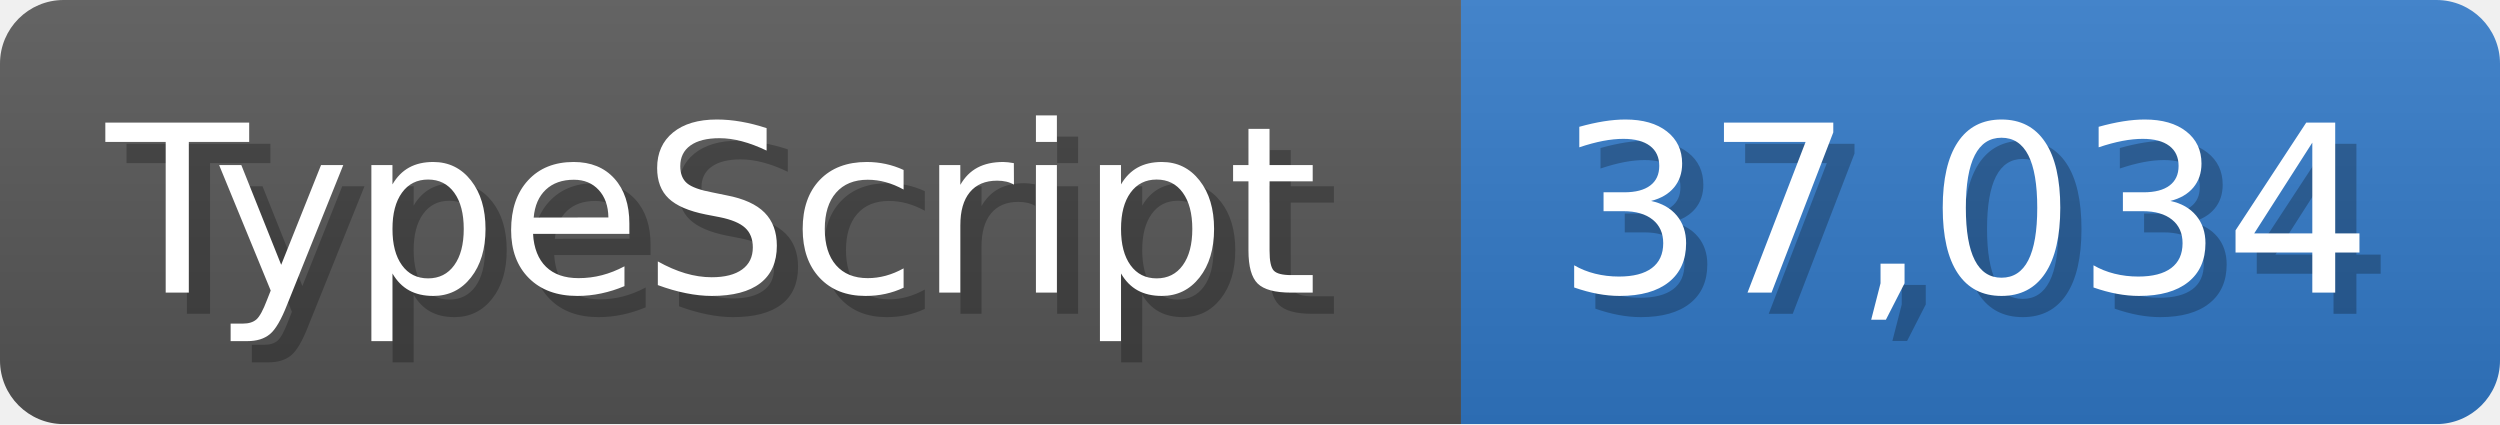
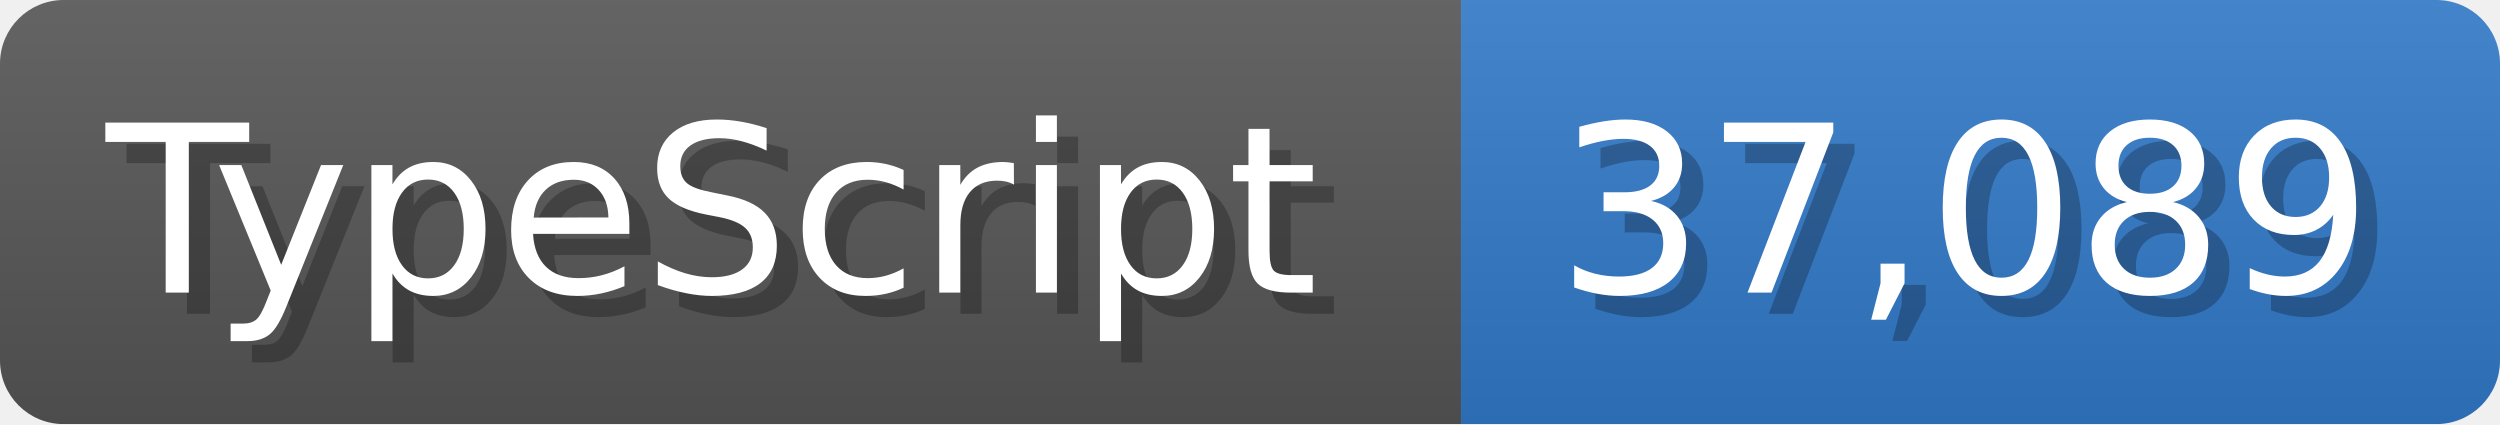
<svg xmlns="http://www.w3.org/2000/svg" width="117.9" height="20" viewBox="0 0 1179 200">
  <linearGradient id="a" x2="0" y2="100%">
    <stop offset="0" stop-opacity=".1" stop-color="#EEE" />
    <stop offset="1" stop-opacity=".1" />
  </linearGradient>
  <mask id="m">
    <rect width="1179" height="200" rx="30" fill="#FFF" />
  </mask>
  <g mask="url(#m)">
    <rect width="689" height="200" fill="#555" />
    <rect width="490" height="200" fill="#3178c6" x="689" />
    <rect width="1179" height="200" fill="url(#a)" />
  </g>
  <g fill="#fff" text-anchor="start" font-family="Verdana,DejaVu Sans,sans-serif" font-size="110">
    <text x="60" y="148" textLength="589" fill="#000" opacity="0.25">TypeScript</text>
    <text x="50" y="138" textLength="589">TypeScript</text>
-     <text x="744" y="148" textLength="390" fill="#000" opacity="0.25">37,034</text>
-     <text x="734" y="138" textLength="390">37,034</text>
+     <text x="744" y="148" textLength="390" fill="#000" opacity="0.25">37,089</text>
+     <text x="734" y="138" textLength="390">37,089</text>
  </g>
</svg>
